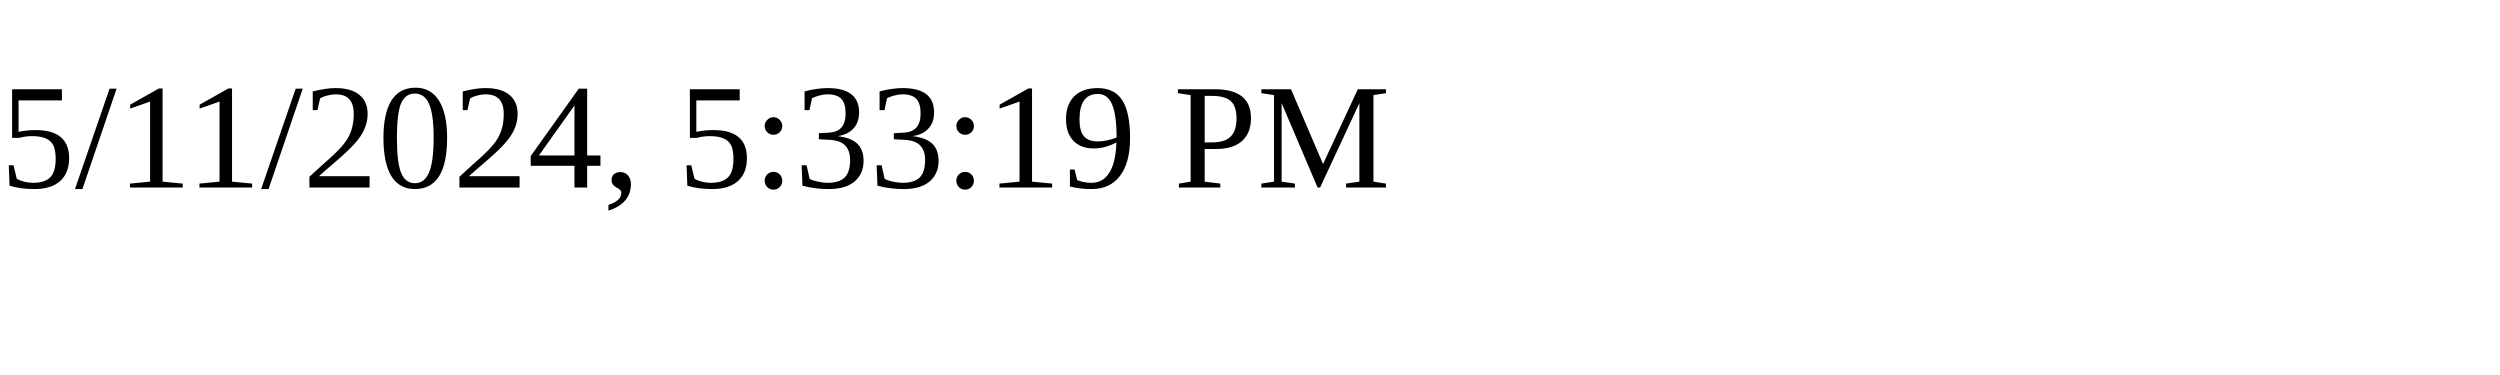
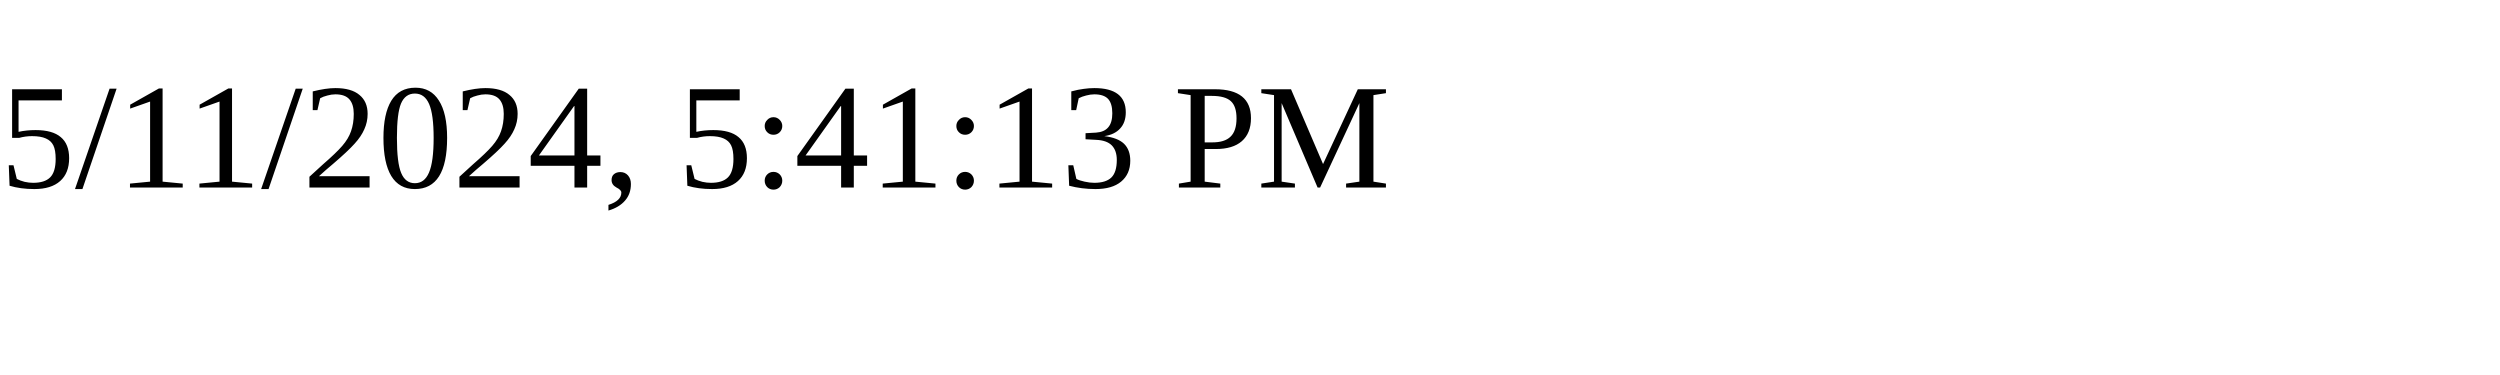
<svg xmlns="http://www.w3.org/2000/svg" height="30" width="200">
-   <text x="0" y="15">5/11/2024, 5:33:19 PM</text>
+   <text x="0" y="15">5/11/2024, 5:41:13 PM</text>
</svg>
